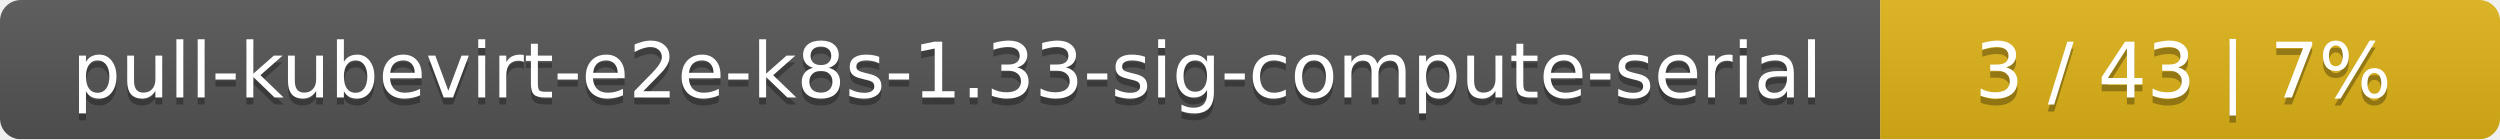
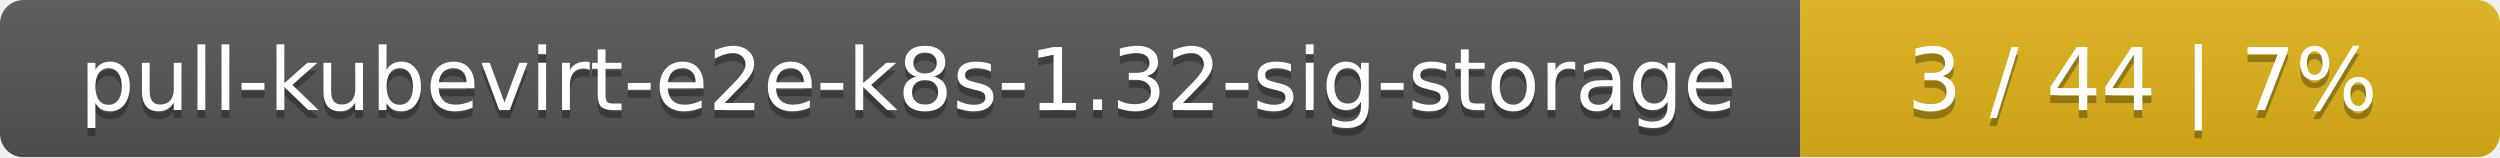
- <svg xmlns="http://www.w3.org/2000/svg" width="359" height="20">
+ <svg xmlns="http://www.w3.org/2000/svg" width="318" height="20">
  <linearGradient id="smooth" x2="0" y2="100%">
    <stop offset="0" stop-color="#bbb" stop-opacity=".1" />
    <stop offset="1" stop-opacity=".1" />
  </linearGradient>
  <mask id="round">
-     <rect width="359" height="20" rx="3" fill="#fff" />
+     <rect width="318" height="20" rx="3" fill="#fff" />
  </mask>
  <g mask="url(#round)">
-     <rect width="270" height="20" fill="#555" />
-     <rect x="270" width="89" height="20" fill="#dfb317" />
-     <rect width="359" height="20" fill="url(#smooth)" />
+     <rect width="229" height="20" fill="#555" />
+     <rect x="229" width="89" height="20" fill="#dfb317" />
+     <rect width="318" height="20" fill="url(#smooth)" />
  </g>
  <g fill="#fff" text-anchor="middle" font-family="DejaVu Sans,Verdana,Geneva,sans-serif" font-size="11">
-     <text x="136" y="15" fill="#010101" fill-opacity=".3">pull-kubevirt-e2e-k8s-1.33-sig-compute-serial</text>
-     <text x="136" y="14">pull-kubevirt-e2e-k8s-1.33-sig-compute-serial</text>
-     <text x="313.5" y="15" fill="#010101" fill-opacity=".3">3 / 43    |    7%</text>
-     <text x="313.5" y="14">3 / 43    |    7%</text>
+     <text x="115.5" y="15" fill="#010101" fill-opacity=".3">pull-kubevirt-e2e-k8s-1.32-sig-storage</text>
+     <text x="115.5" y="14">pull-kubevirt-e2e-k8s-1.32-sig-storage</text>
+     <text x="272.5" y="15" fill="#010101" fill-opacity=".3">3 / 44    |    7%</text>
+     <text x="272.5" y="14">3 / 44    |    7%</text>
  </g>
</svg>
